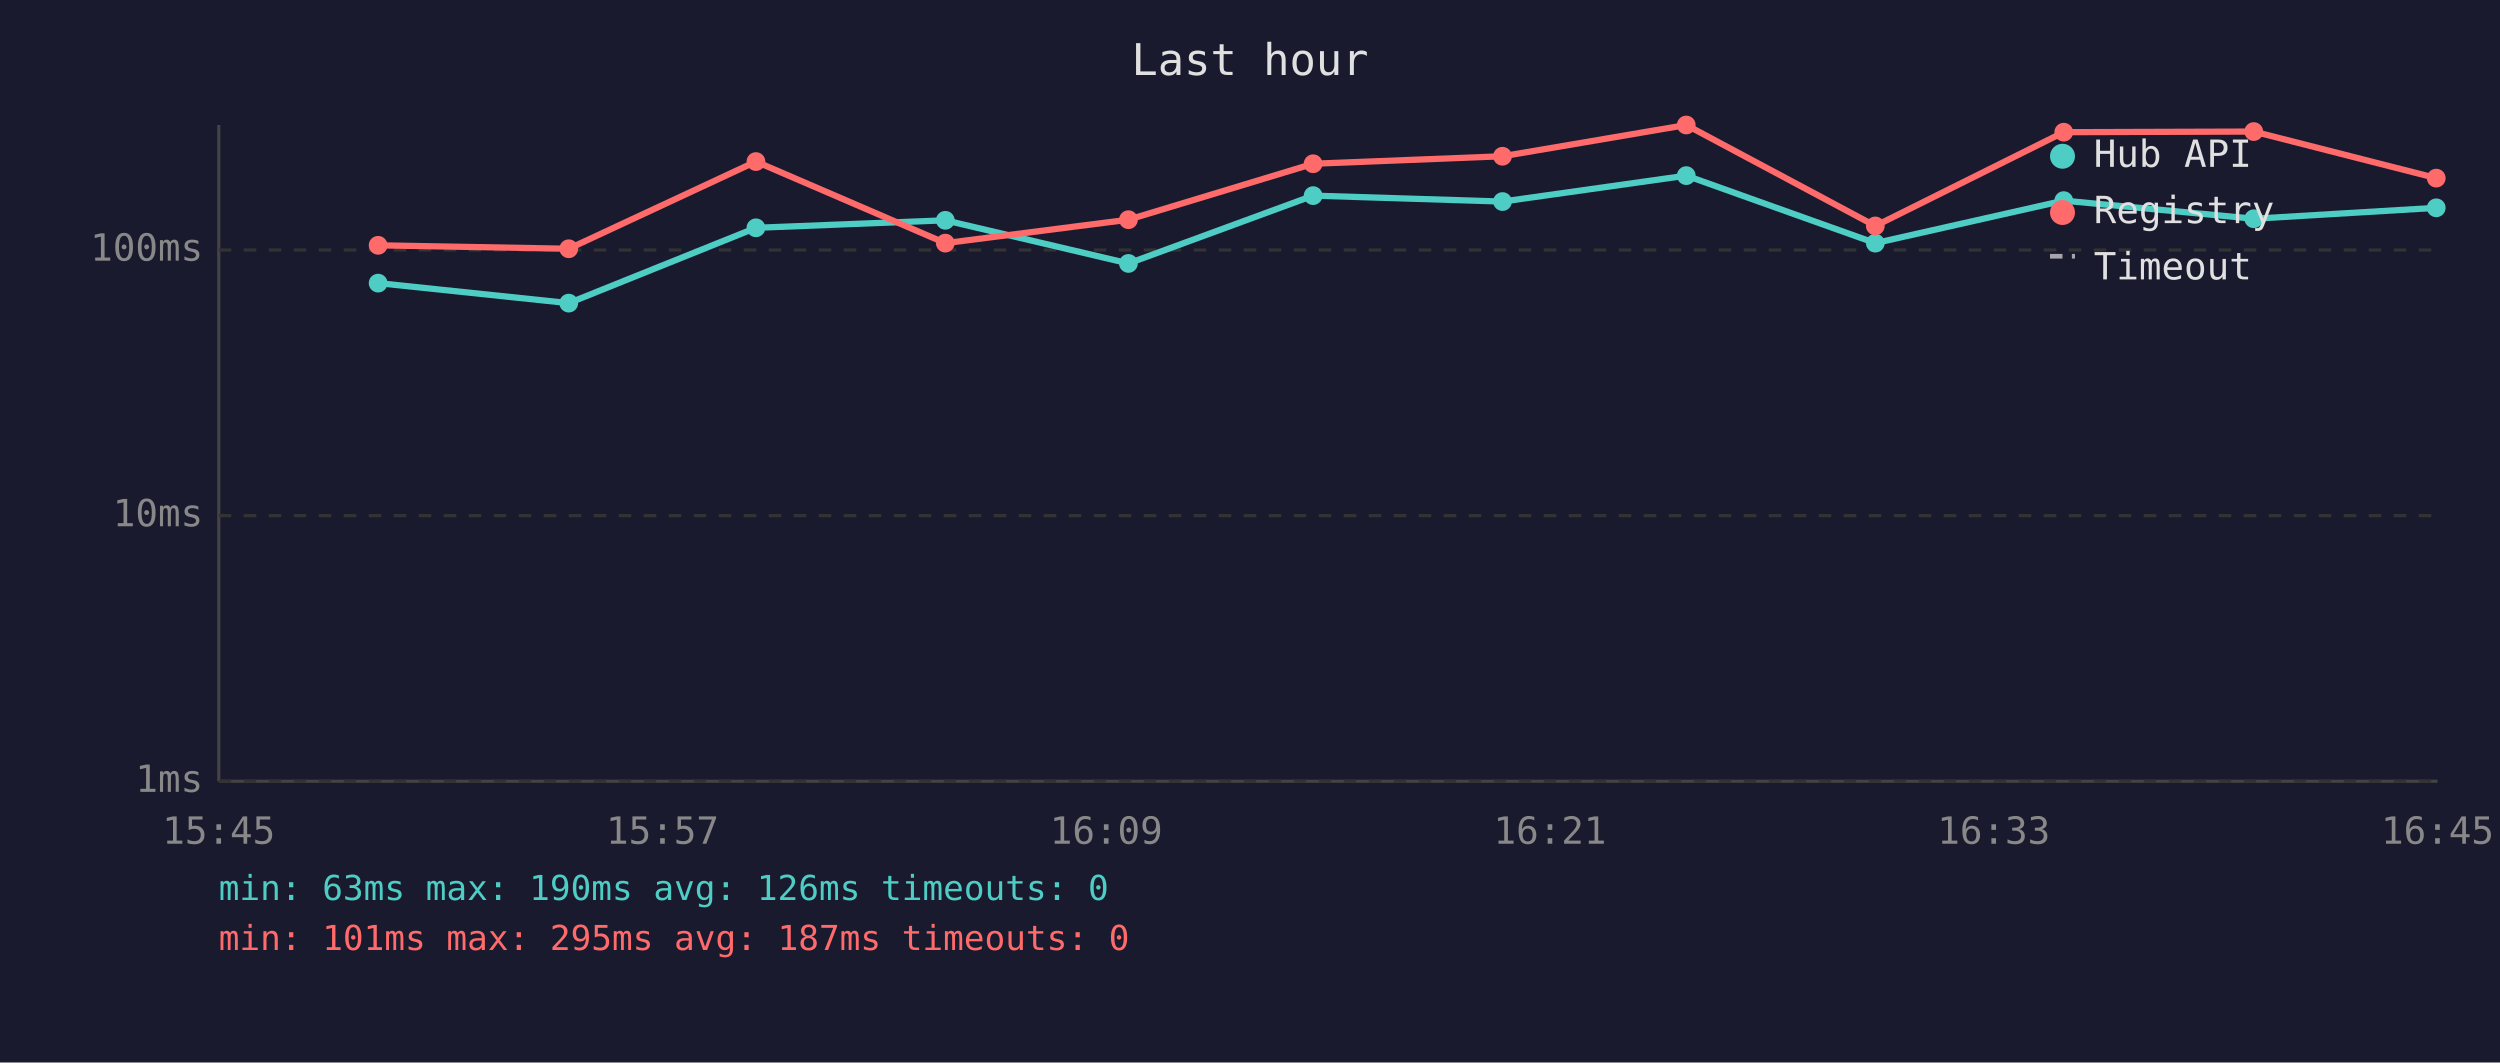
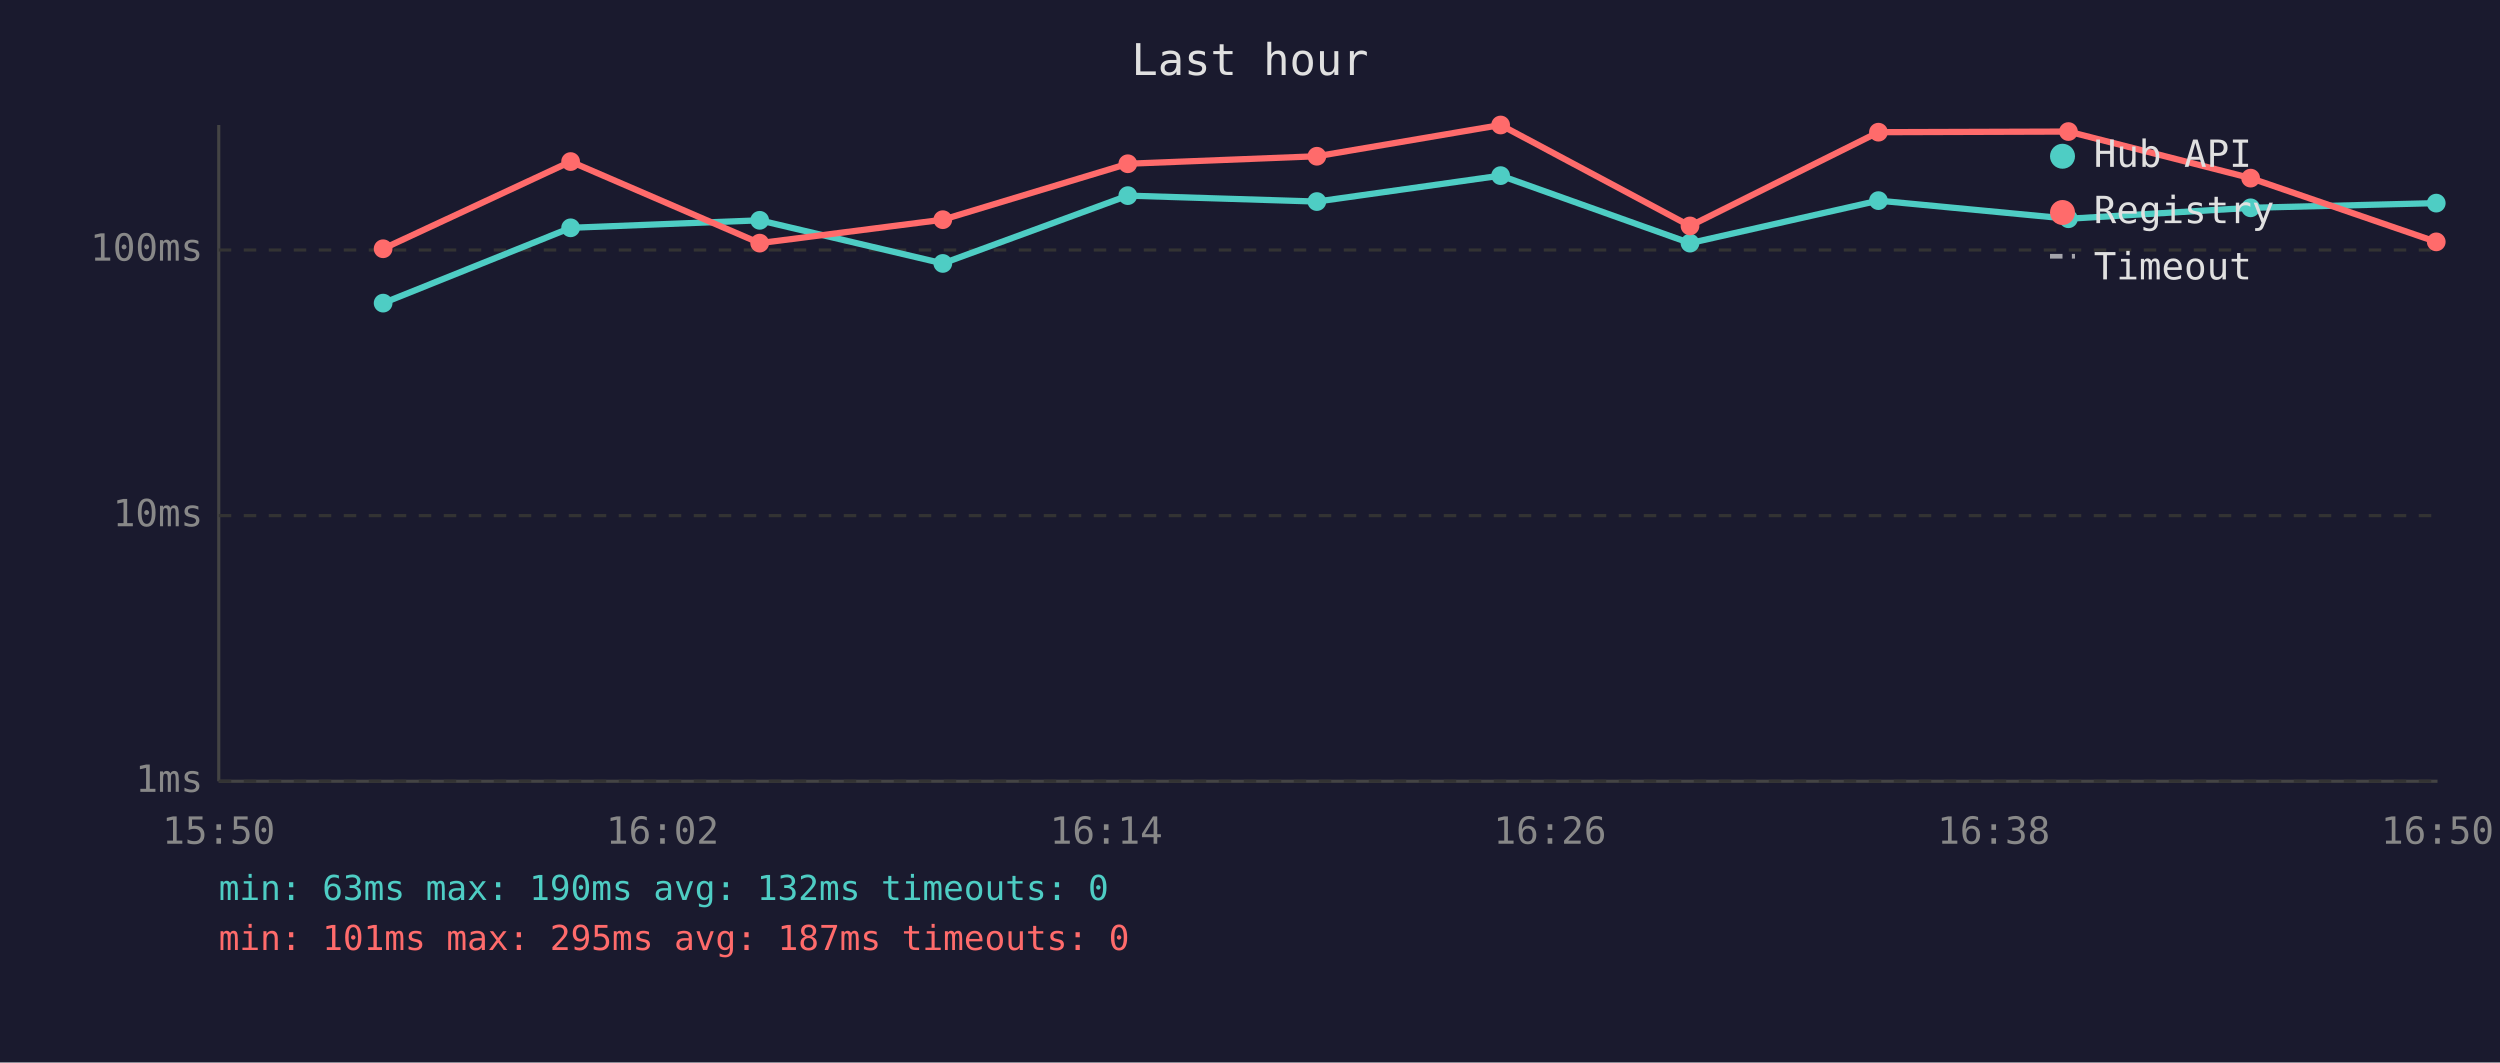
<svg xmlns="http://www.w3.org/2000/svg" viewBox="0 0 800 340" font-family="monospace" font-size="12">
  <rect width="800" height="340" fill="#1a1a2e" />
  <text x="400" y="24" fill="#e0e0e0" font-size="14" text-anchor="middle">Last hour</text>
  <line x1="70" y1="40" x2="70" y2="250" stroke="#444" stroke-width="1" />
  <line x1="70" y1="250" x2="780" y2="250" stroke="#444" stroke-width="1" />
  <line x1="70" y1="250" x2="780" y2="250" stroke="#333" stroke-width="1" stroke-dasharray="4" />
  <text x="65" y="250" fill="#888" text-anchor="end" dominant-baseline="middle">1ms</text>
  <line x1="70" y1="165" x2="780" y2="165" stroke="#333" stroke-width="1" stroke-dasharray="4" />
  <text x="65" y="165" fill="#888" text-anchor="end" dominant-baseline="middle">10ms</text>
  <line x1="70" y1="80" x2="780" y2="80" stroke="#333" stroke-width="1" stroke-dasharray="4" />
  <text x="65" y="80" fill="#888" text-anchor="end" dominant-baseline="middle">100ms</text>
-   <text x="70" y="270" fill="#888" text-anchor="middle">15:45</text>
-   <text x="212" y="270" fill="#888" text-anchor="middle">15:57</text>
-   <text x="354" y="270" fill="#888" text-anchor="middle">16:09</text>
-   <text x="496" y="270" fill="#888" text-anchor="middle">16:21</text>
-   <text x="638" y="270" fill="#888" text-anchor="middle">16:33</text>
-   <text x="780" y="270" fill="#888" text-anchor="middle">16:45</text>
-   <polyline points="121.0,90.6 182.0,97.0 241.9,72.9 302.5,70.5 361.1,84.3 420.2,62.6 480.8,64.5 539.6,56.2 600.1,77.8 660.4,64.2 721.2,70.0 779.6,66.5" fill="none" stroke="#4ecdc4" stroke-width="2" opacity="1" />
-   <circle cx="121.0" cy="90.6" r="3" fill="#4ecdc4" />
-   <circle cx="182.0" cy="97.0" r="3" fill="#4ecdc4" />
-   <circle cx="241.9" cy="72.9" r="3" fill="#4ecdc4" />
-   <circle cx="302.5" cy="70.5" r="3" fill="#4ecdc4" />
-   <circle cx="361.1" cy="84.3" r="3" fill="#4ecdc4" />
-   <circle cx="420.2" cy="62.6" r="3" fill="#4ecdc4" />
-   <circle cx="480.8" cy="64.5" r="3" fill="#4ecdc4" />
-   <circle cx="539.6" cy="56.2" r="3" fill="#4ecdc4" />
-   <circle cx="600.1" cy="77.8" r="3" fill="#4ecdc4" />
-   <circle cx="660.4" cy="64.2" r="3" fill="#4ecdc4" />
-   <circle cx="721.2" cy="70.0" r="3" fill="#4ecdc4" />
-   <circle cx="779.6" cy="66.5" r="3" fill="#4ecdc4" />
-   <polyline points="121.0,78.5 182.0,79.6 241.9,51.7 302.5,77.8 361.1,70.3 420.2,52.4 480.8,50.0 539.6,40.0 600.1,72.3 660.4,42.3 721.2,42.1 779.6,57.0" fill="none" stroke="#ff6b6b" stroke-width="2" opacity="1" />
-   <circle cx="121.0" cy="78.5" r="3" fill="#ff6b6b" />
-   <circle cx="182.0" cy="79.6" r="3" fill="#ff6b6b" />
-   <circle cx="241.9" cy="51.7" r="3" fill="#ff6b6b" />
-   <circle cx="302.5" cy="77.8" r="3" fill="#ff6b6b" />
-   <circle cx="361.1" cy="70.3" r="3" fill="#ff6b6b" />
-   <circle cx="420.2" cy="52.4" r="3" fill="#ff6b6b" />
-   <circle cx="480.8" cy="50.0" r="3" fill="#ff6b6b" />
-   <circle cx="539.6" cy="40.0" r="3" fill="#ff6b6b" />
-   <circle cx="600.1" cy="72.3" r="3" fill="#ff6b6b" />
-   <circle cx="660.4" cy="42.3" r="3" fill="#ff6b6b" />
-   <circle cx="721.2" cy="42.1" r="3" fill="#ff6b6b" />
-   <circle cx="779.6" cy="57.0" r="3" fill="#ff6b6b" />
+   <text x="70" y="270" fill="#888" text-anchor="middle">15:50</text>
+   <text x="212" y="270" fill="#888" text-anchor="middle">16:02</text>
+   <text x="354" y="270" fill="#888" text-anchor="middle">16:14</text>
+   <text x="496" y="270" fill="#888" text-anchor="middle">16:26</text>
+   <text x="638" y="270" fill="#888" text-anchor="middle">16:38</text>
+   <text x="780" y="270" fill="#888" text-anchor="middle">16:50</text>
+   <polyline points="122.6,97.0 182.6,72.9 243.1,70.5 301.7,84.3 360.9,62.6 421.4,64.5 480.2,56.2 540.8,77.8 601.1,64.2 661.9,70.0 720.2,66.5 779.6,65.0" fill="none" stroke="#4ecdc4" stroke-width="2" opacity="1" />
+   <circle cx="122.6" cy="97.0" r="3" fill="#4ecdc4" />
+   <circle cx="182.6" cy="72.9" r="3" fill="#4ecdc4" />
+   <circle cx="243.1" cy="70.5" r="3" fill="#4ecdc4" />
+   <circle cx="301.7" cy="84.3" r="3" fill="#4ecdc4" />
+   <circle cx="360.9" cy="62.6" r="3" fill="#4ecdc4" />
+   <circle cx="421.4" cy="64.5" r="3" fill="#4ecdc4" />
+   <circle cx="480.2" cy="56.2" r="3" fill="#4ecdc4" />
+   <circle cx="540.8" cy="77.8" r="3" fill="#4ecdc4" />
+   <circle cx="601.1" cy="64.2" r="3" fill="#4ecdc4" />
+   <circle cx="661.9" cy="70.0" r="3" fill="#4ecdc4" />
+   <circle cx="720.2" cy="66.5" r="3" fill="#4ecdc4" />
+   <circle cx="779.6" cy="65.0" r="3" fill="#4ecdc4" />
+   <polyline points="122.6,79.6 182.6,51.7 243.1,77.8 301.7,70.3 360.9,52.4 421.4,50.0 480.2,40.0 540.8,72.3 601.1,42.3 661.9,42.1 720.2,57.0 779.6,77.4" fill="none" stroke="#ff6b6b" stroke-width="2" opacity="1" />
+   <circle cx="122.6" cy="79.6" r="3" fill="#ff6b6b" />
+   <circle cx="182.6" cy="51.7" r="3" fill="#ff6b6b" />
+   <circle cx="243.1" cy="77.8" r="3" fill="#ff6b6b" />
+   <circle cx="301.7" cy="70.3" r="3" fill="#ff6b6b" />
+   <circle cx="360.9" cy="52.4" r="3" fill="#ff6b6b" />
+   <circle cx="421.4" cy="50.0" r="3" fill="#ff6b6b" />
+   <circle cx="480.2" cy="40.0" r="3" fill="#ff6b6b" />
+   <circle cx="540.8" cy="72.3" r="3" fill="#ff6b6b" />
+   <circle cx="601.1" cy="42.3" r="3" fill="#ff6b6b" />
+   <circle cx="661.9" cy="42.1" r="3" fill="#ff6b6b" />
+   <circle cx="720.2" cy="57.0" r="3" fill="#ff6b6b" />
+   <circle cx="779.6" cy="77.4" r="3" fill="#ff6b6b" />
  <circle cx="660" cy="50" r="4" fill="#4ecdc4" />
  <text x="670" y="50" fill="#e0e0e0" dominant-baseline="middle">Hub API</text>
  <circle cx="660" cy="68" r="4" fill="#ff6b6b" />
  <text x="670" y="68" fill="#e0e0e0" dominant-baseline="middle">Registry</text>
  <line x1="656" y1="82" x2="664" y2="82" stroke="#e0e0e0" stroke-width="1.5" stroke-dasharray="4,3" opacity="0.7" />
  <text x="670" y="86" fill="#e0e0e0" dominant-baseline="middle">Timeout</text>
-   <text x="70" y="288" fill="#4ecdc4" font-size="11">min: 63ms  max: 190ms  avg: 126ms  timeouts: 0</text>
+   <text x="70" y="288" fill="#4ecdc4" font-size="11">min: 63ms  max: 190ms  avg: 132ms  timeouts: 0</text>
  <text x="70" y="304" fill="#ff6b6b" font-size="11">min: 101ms  max: 295ms  avg: 187ms  timeouts: 0</text>
</svg>
